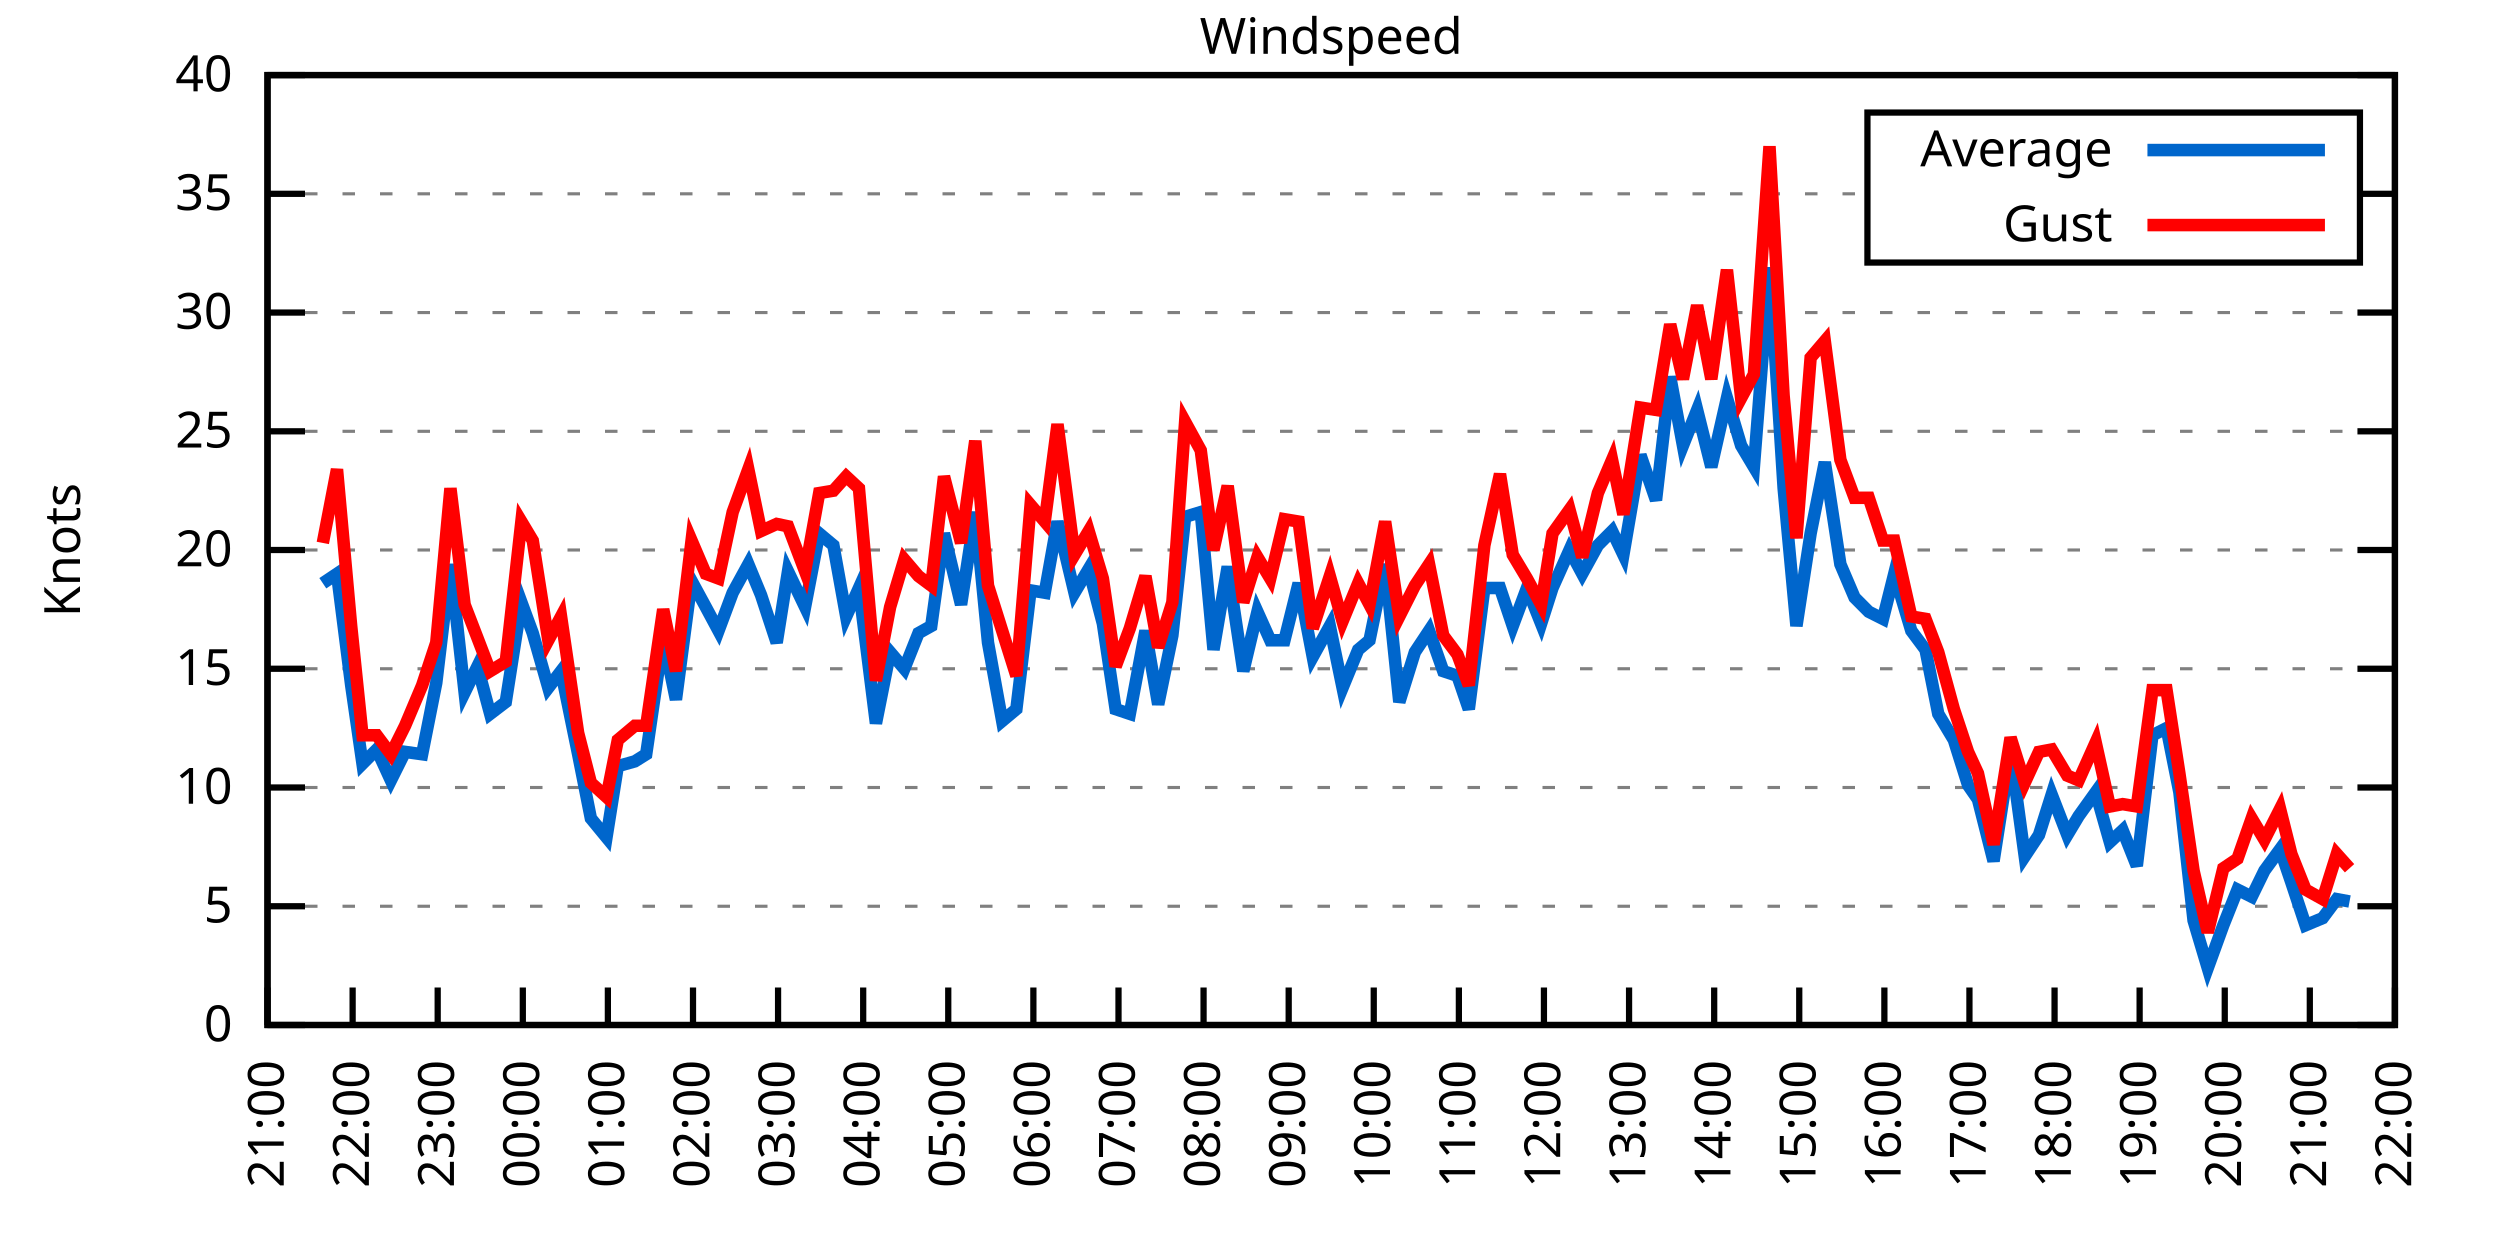
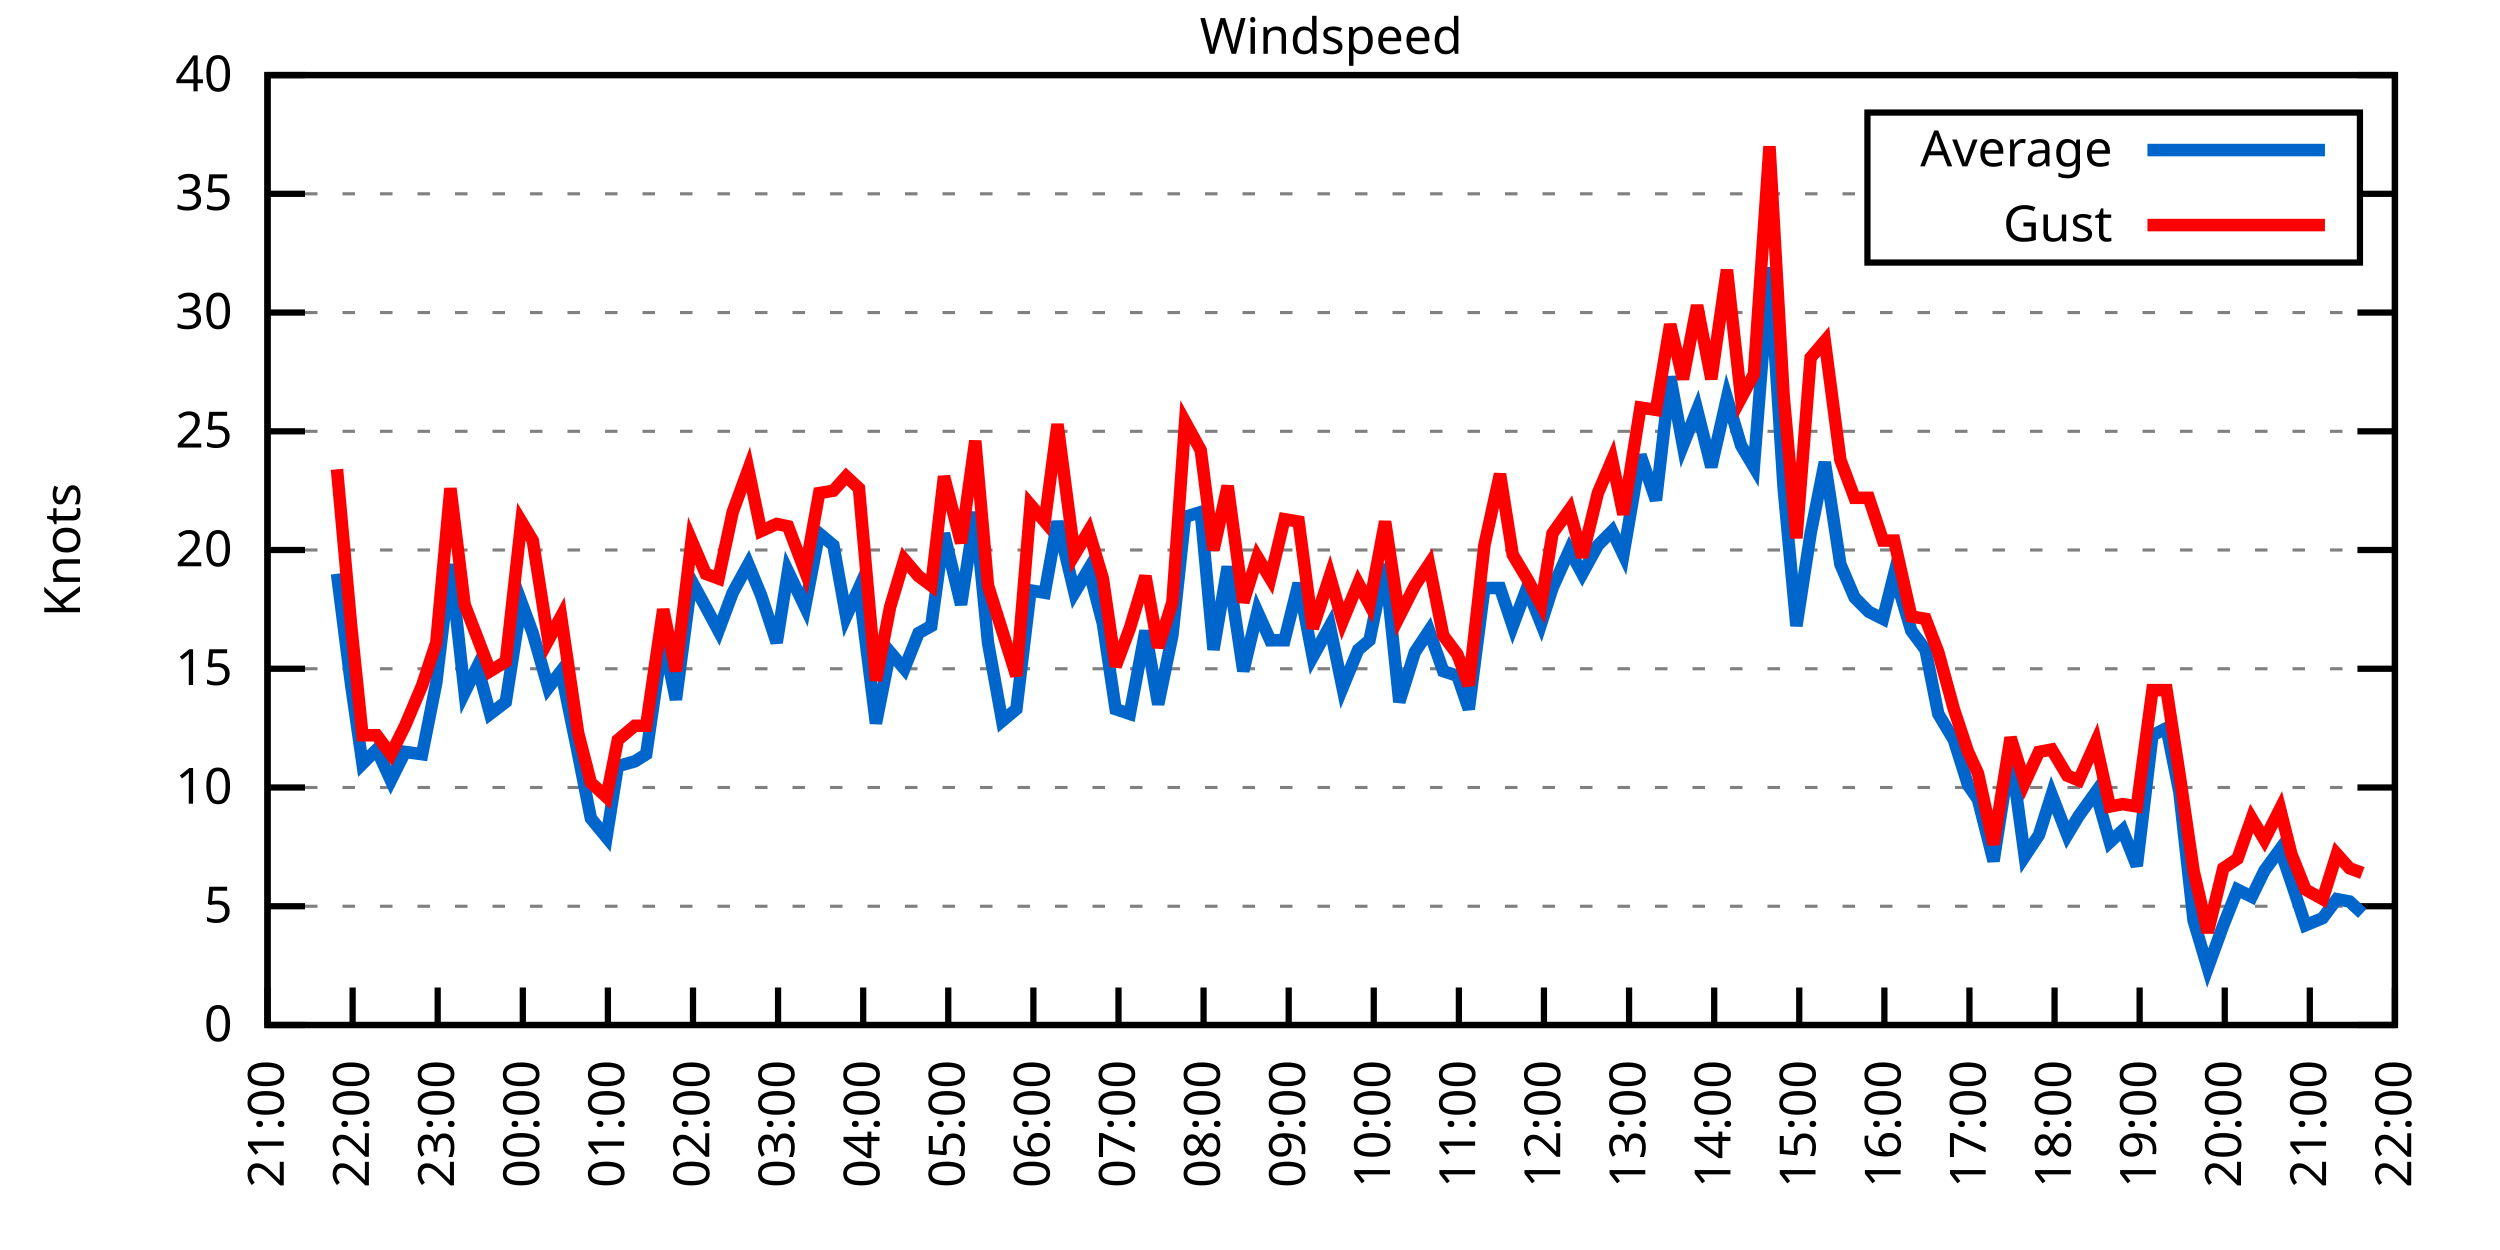
<svg xmlns="http://www.w3.org/2000/svg" xmlns:xlink="http://www.w3.org/1999/xlink" width="400" height="200" viewBox="0 0 400 200">
  <g id="gnuplot_canvas">
    <rect x="0" y="0" width="400" height="200" fill="none" />
    <defs>
      <circle id="gpDot" r="0.5" stroke-width="0.5" stroke="currentColor" />
      <path id="gpPt0" stroke-width="0.333" stroke="currentColor" d="M-1,0 h2 M0,-1 v2" />
      <path id="gpPt1" stroke-width="0.333" stroke="currentColor" d="M-1,-1 L1,1 M1,-1 L-1,1" />
      <path id="gpPt2" stroke-width="0.333" stroke="currentColor" d="M-1,0 L1,0 M0,-1 L0,1 M-1,-1 L1,1 M-1,1 L1,-1" />
      <rect id="gpPt3" stroke-width="0.333" stroke="currentColor" x="-1" y="-1" width="2" height="2" />
      <rect id="gpPt4" stroke-width="0.333" stroke="currentColor" fill="currentColor" x="-1" y="-1" width="2" height="2" />
      <circle id="gpPt5" stroke-width="0.333" stroke="currentColor" cx="0" cy="0" r="1" />
      <use xlink:href="#gpPt5" id="gpPt6" fill="currentColor" stroke="none" />
      <path id="gpPt7" stroke-width="0.333" stroke="currentColor" d="M0,-1.33 L-1.33,0.67 L1.33,0.67 z" />
      <use xlink:href="#gpPt7" id="gpPt8" fill="currentColor" stroke="none" />
      <use xlink:href="#gpPt7" id="gpPt9" stroke="currentColor" transform="rotate(180)" />
      <use xlink:href="#gpPt9" id="gpPt10" fill="currentColor" stroke="none" />
      <use xlink:href="#gpPt3" id="gpPt11" stroke="currentColor" transform="rotate(45)" />
      <use xlink:href="#gpPt11" id="gpPt12" fill="currentColor" stroke="none" />
      <path id="gpPt13" stroke-width="0.333" stroke="currentColor" d="M0,1.330 L1.265,0.411 L0.782,-1.067 L-0.782,-1.076 L-1.265,0.411 z" />
      <use xlink:href="#gpPt13" id="gpPt14" fill="currentColor" stroke="none" />
      <filter id="textbox" filterUnits="objectBoundingBox" x="0" y="0" height="1" width="1">
        <feFlood flood-color="white" flood-opacity="1" result="bgnd" />
        <feComposite in="SourceGraphic" in2="bgnd" operator="atop" />
      </filter>
      <filter id="greybox" filterUnits="objectBoundingBox" x="0" y="0" height="1" width="1">
        <feFlood flood-color="lightgrey" flood-opacity="1" result="grey" />
        <feComposite in="SourceGraphic" in2="grey" operator="atop" />
      </filter>
    </defs>
    <g fill="none" color="white" stroke="currentColor" stroke-width="1.00" stroke-linecap="butt" stroke-linejoin="miter">
</g>
    <g fill="none" color="black" stroke="currentColor" stroke-width="1.00" stroke-linecap="butt" stroke-linejoin="miter">
      <g stroke="none" shape-rendering="crispEdges">
        <polygon fill="rgb(255, 255, 255)" points="42.80,164.00 383.18,164.00 383.18,12.02 42.80,12.02 " />
      </g>
    </g>
    <g fill="none" color="black" stroke="currentColor" stroke-width="1.00" stroke-linecap="butt" stroke-linejoin="miter">
</g>
    <g fill="none" color="black" stroke="black" stroke-width="0.50" stroke-linecap="butt" stroke-linejoin="miter">
</g>
    <g fill="none" color="gray" stroke="currentColor" stroke-width="0.50" stroke-linecap="butt" stroke-linejoin="miter">
      <path stroke="gray" stroke-dasharray="2,4" class="gridline" d="M42.80,164.00 L383.19,164.00  " />
    </g>
    <g fill="none" color="gray" stroke="gray" stroke-width="1.00" stroke-linecap="butt" stroke-linejoin="miter">
</g>
    <g fill="none" color="black" stroke="currentColor" stroke-width="1.00" stroke-linecap="butt" stroke-linejoin="miter">
      <path stroke="black" d="M42.80,164.00 L48.80,164.00 M383.19,164.00 L377.19,164.00  " />
      <g transform="translate(37.20,166.60)" stroke="none" fill="black" font-family="Sans" font-size="8.00" text-anchor="end">
        <text>
          <tspan font-family="Sans"> 0</tspan>
        </text>
      </g>
    </g>
    <g fill="none" color="black" stroke="currentColor" stroke-width="1.00" stroke-linecap="butt" stroke-linejoin="miter">
</g>
    <g fill="none" color="black" stroke="black" stroke-width="0.50" stroke-linecap="butt" stroke-linejoin="miter">
</g>
    <g fill="none" color="gray" stroke="currentColor" stroke-width="0.50" stroke-linecap="butt" stroke-linejoin="miter">
      <path stroke="gray" stroke-dasharray="2,4" class="gridline" d="M42.80,145.00 L383.19,145.00  " />
    </g>
    <g fill="none" color="gray" stroke="gray" stroke-width="1.00" stroke-linecap="butt" stroke-linejoin="miter">
</g>
    <g fill="none" color="black" stroke="currentColor" stroke-width="1.00" stroke-linecap="butt" stroke-linejoin="miter">
      <path stroke="black" d="M42.80,145.00 L48.80,145.00 M383.19,145.00 L377.19,145.00  " />
      <g transform="translate(37.20,147.60)" stroke="none" fill="black" font-family="Sans" font-size="8.00" text-anchor="end">
        <text>
          <tspan font-family="Sans"> 5</tspan>
        </text>
      </g>
    </g>
    <g fill="none" color="black" stroke="currentColor" stroke-width="1.00" stroke-linecap="butt" stroke-linejoin="miter">
</g>
    <g fill="none" color="black" stroke="black" stroke-width="0.50" stroke-linecap="butt" stroke-linejoin="miter">
</g>
    <g fill="none" color="gray" stroke="currentColor" stroke-width="0.50" stroke-linecap="butt" stroke-linejoin="miter">
      <path stroke="gray" stroke-dasharray="2,4" class="gridline" d="M42.80,126.00 L383.19,126.00  " />
    </g>
    <g fill="none" color="gray" stroke="gray" stroke-width="1.00" stroke-linecap="butt" stroke-linejoin="miter">
</g>
    <g fill="none" color="black" stroke="currentColor" stroke-width="1.00" stroke-linecap="butt" stroke-linejoin="miter">
      <path stroke="black" d="M42.80,126.00 L48.80,126.00 M383.19,126.00 L377.19,126.00  " />
      <g transform="translate(37.20,128.60)" stroke="none" fill="black" font-family="Sans" font-size="8.00" text-anchor="end">
        <text>
          <tspan font-family="Sans"> 10</tspan>
        </text>
      </g>
    </g>
    <g fill="none" color="black" stroke="currentColor" stroke-width="1.00" stroke-linecap="butt" stroke-linejoin="miter">
</g>
    <g fill="none" color="black" stroke="black" stroke-width="0.50" stroke-linecap="butt" stroke-linejoin="miter">
</g>
    <g fill="none" color="gray" stroke="currentColor" stroke-width="0.50" stroke-linecap="butt" stroke-linejoin="miter">
      <path stroke="gray" stroke-dasharray="2,4" class="gridline" d="M42.80,107.00 L383.19,107.00  " />
    </g>
    <g fill="none" color="gray" stroke="gray" stroke-width="1.00" stroke-linecap="butt" stroke-linejoin="miter">
</g>
    <g fill="none" color="black" stroke="currentColor" stroke-width="1.00" stroke-linecap="butt" stroke-linejoin="miter">
      <path stroke="black" d="M42.80,107.00 L48.80,107.00 M383.19,107.00 L377.19,107.00  " />
      <g transform="translate(37.20,109.60)" stroke="none" fill="black" font-family="Sans" font-size="8.00" text-anchor="end">
        <text>
          <tspan font-family="Sans"> 15</tspan>
        </text>
      </g>
    </g>
    <g fill="none" color="black" stroke="currentColor" stroke-width="1.00" stroke-linecap="butt" stroke-linejoin="miter">
</g>
    <g fill="none" color="black" stroke="black" stroke-width="0.50" stroke-linecap="butt" stroke-linejoin="miter">
</g>
    <g fill="none" color="gray" stroke="currentColor" stroke-width="0.50" stroke-linecap="butt" stroke-linejoin="miter">
      <path stroke="gray" stroke-dasharray="2,4" class="gridline" d="M42.80,88.00 L383.19,88.00  " />
    </g>
    <g fill="none" color="gray" stroke="gray" stroke-width="1.00" stroke-linecap="butt" stroke-linejoin="miter">
</g>
    <g fill="none" color="black" stroke="currentColor" stroke-width="1.00" stroke-linecap="butt" stroke-linejoin="miter">
      <path stroke="black" d="M42.80,88.00 L48.80,88.00 M383.19,88.00 L377.19,88.00  " />
      <g transform="translate(37.20,90.60)" stroke="none" fill="black" font-family="Sans" font-size="8.00" text-anchor="end">
        <text>
          <tspan font-family="Sans"> 20</tspan>
        </text>
      </g>
    </g>
    <g fill="none" color="black" stroke="currentColor" stroke-width="1.00" stroke-linecap="butt" stroke-linejoin="miter">
</g>
    <g fill="none" color="black" stroke="black" stroke-width="0.50" stroke-linecap="butt" stroke-linejoin="miter">
</g>
    <g fill="none" color="gray" stroke="currentColor" stroke-width="0.50" stroke-linecap="butt" stroke-linejoin="miter">
      <path stroke="gray" stroke-dasharray="2,4" class="gridline" d="M42.80,69.01 L383.19,69.01  " />
    </g>
    <g fill="none" color="gray" stroke="gray" stroke-width="1.00" stroke-linecap="butt" stroke-linejoin="miter">
</g>
    <g fill="none" color="black" stroke="currentColor" stroke-width="1.00" stroke-linecap="butt" stroke-linejoin="miter">
      <path stroke="black" d="M42.80,69.01 L48.80,69.01 M383.19,69.01 L377.19,69.01  " />
      <g transform="translate(37.20,71.61)" stroke="none" fill="black" font-family="Sans" font-size="8.00" text-anchor="end">
        <text>
          <tspan font-family="Sans"> 25</tspan>
        </text>
      </g>
    </g>
    <g fill="none" color="black" stroke="currentColor" stroke-width="1.00" stroke-linecap="butt" stroke-linejoin="miter">
</g>
    <g fill="none" color="black" stroke="black" stroke-width="0.50" stroke-linecap="butt" stroke-linejoin="miter">
</g>
    <g fill="none" color="gray" stroke="currentColor" stroke-width="0.50" stroke-linecap="butt" stroke-linejoin="miter">
      <path stroke="gray" stroke-dasharray="2,4" class="gridline" d="M42.80,50.01 L383.19,50.01  " />
    </g>
    <g fill="none" color="gray" stroke="gray" stroke-width="1.00" stroke-linecap="butt" stroke-linejoin="miter">
</g>
    <g fill="none" color="black" stroke="currentColor" stroke-width="1.00" stroke-linecap="butt" stroke-linejoin="miter">
      <path stroke="black" d="M42.80,50.01 L48.80,50.01 M383.19,50.01 L377.19,50.01  " />
      <g transform="translate(37.20,52.61)" stroke="none" fill="black" font-family="Sans" font-size="8.00" text-anchor="end">
        <text>
          <tspan font-family="Sans"> 30</tspan>
        </text>
      </g>
    </g>
    <g fill="none" color="black" stroke="currentColor" stroke-width="1.00" stroke-linecap="butt" stroke-linejoin="miter">
</g>
    <g fill="none" color="black" stroke="black" stroke-width="0.50" stroke-linecap="butt" stroke-linejoin="miter">
</g>
    <g fill="none" color="gray" stroke="currentColor" stroke-width="0.50" stroke-linecap="butt" stroke-linejoin="miter">
      <path stroke="gray" stroke-dasharray="2,4" class="gridline" d="M42.80,31.01 L298.79,31.01 M377.59,31.01 L383.19,31.01  " />
    </g>
    <g fill="none" color="gray" stroke="gray" stroke-width="1.00" stroke-linecap="butt" stroke-linejoin="miter">
</g>
    <g fill="none" color="black" stroke="currentColor" stroke-width="1.00" stroke-linecap="butt" stroke-linejoin="miter">
      <path stroke="black" d="M42.80,31.01 L48.80,31.01 M383.19,31.01 L377.19,31.01  " />
      <g transform="translate(37.20,33.61)" stroke="none" fill="black" font-family="Sans" font-size="8.00" text-anchor="end">
        <text>
          <tspan font-family="Sans"> 35</tspan>
        </text>
      </g>
    </g>
    <g fill="none" color="black" stroke="currentColor" stroke-width="1.00" stroke-linecap="butt" stroke-linejoin="miter">
</g>
    <g fill="none" color="black" stroke="black" stroke-width="0.50" stroke-linecap="butt" stroke-linejoin="miter">
</g>
    <g fill="none" color="gray" stroke="currentColor" stroke-width="0.50" stroke-linecap="butt" stroke-linejoin="miter">
      <path stroke="gray" stroke-dasharray="2,4" class="gridline" d="M42.80,12.01 L383.19,12.01  " />
    </g>
    <g fill="none" color="gray" stroke="gray" stroke-width="1.00" stroke-linecap="butt" stroke-linejoin="miter">
</g>
    <g fill="none" color="black" stroke="currentColor" stroke-width="1.00" stroke-linecap="butt" stroke-linejoin="miter">
      <path stroke="black" d="M42.80,12.01 L48.80,12.01 M383.19,12.01 L377.19,12.01  " />
      <g transform="translate(37.20,14.61)" stroke="none" fill="black" font-family="Sans" font-size="8.00" text-anchor="end">
        <text>
          <tspan font-family="Sans"> 40</tspan>
        </text>
      </g>
    </g>
    <g fill="none" color="black" stroke="currentColor" stroke-width="1.00" stroke-linecap="butt" stroke-linejoin="miter">
      <path stroke="black" d="M42.80,164.00 L42.80,158.00  " />
      <g transform="translate(45.40,169.60) rotate(270.00)" stroke="none" fill="black" font-family="Sans" font-size="8.00" text-anchor="end">
        <text>
          <tspan font-family="Sans">21:00</tspan>
        </text>
      </g>
    </g>
    <g fill="none" color="black" stroke="currentColor" stroke-width="1.00" stroke-linecap="butt" stroke-linejoin="miter">
      <path stroke="black" d="M56.42,164.00 L56.42,158.00  " />
      <g transform="translate(59.02,169.60) rotate(270.00)" stroke="none" fill="black" font-family="Sans" font-size="8.00" text-anchor="end">
        <text>
          <tspan font-family="Sans">22:00</tspan>
        </text>
      </g>
    </g>
    <g fill="none" color="black" stroke="currentColor" stroke-width="1.00" stroke-linecap="butt" stroke-linejoin="miter">
      <path stroke="black" d="M70.03,164.00 L70.03,158.00  " />
      <g transform="translate(72.63,169.60) rotate(270.00)" stroke="none" fill="black" font-family="Sans" font-size="8.00" text-anchor="end">
        <text>
          <tspan font-family="Sans">23:00</tspan>
        </text>
      </g>
    </g>
    <g fill="none" color="black" stroke="currentColor" stroke-width="1.00" stroke-linecap="butt" stroke-linejoin="miter">
      <path stroke="black" d="M83.65,164.00 L83.65,158.00  " />
      <g transform="translate(86.25,169.60) rotate(270.00)" stroke="none" fill="black" font-family="Sans" font-size="8.00" text-anchor="end">
        <text>
          <tspan font-family="Sans">00:00</tspan>
        </text>
      </g>
    </g>
    <g fill="none" color="black" stroke="currentColor" stroke-width="1.00" stroke-linecap="butt" stroke-linejoin="miter">
      <path stroke="black" d="M97.26,164.00 L97.26,158.00  " />
      <g transform="translate(99.86,169.60) rotate(270.00)" stroke="none" fill="black" font-family="Sans" font-size="8.00" text-anchor="end">
        <text>
          <tspan font-family="Sans">01:00</tspan>
        </text>
      </g>
    </g>
    <g fill="none" color="black" stroke="currentColor" stroke-width="1.00" stroke-linecap="butt" stroke-linejoin="miter">
      <path stroke="black" d="M110.88,164.00 L110.88,158.00  " />
      <g transform="translate(113.48,169.60) rotate(270.00)" stroke="none" fill="black" font-family="Sans" font-size="8.00" text-anchor="end">
        <text>
          <tspan font-family="Sans">02:00</tspan>
        </text>
      </g>
    </g>
    <g fill="none" color="black" stroke="currentColor" stroke-width="1.00" stroke-linecap="butt" stroke-linejoin="miter">
      <path stroke="black" d="M124.49,164.00 L124.49,158.00  " />
      <g transform="translate(127.09,169.60) rotate(270.00)" stroke="none" fill="black" font-family="Sans" font-size="8.00" text-anchor="end">
        <text>
          <tspan font-family="Sans">03:00</tspan>
        </text>
      </g>
    </g>
    <g fill="none" color="black" stroke="currentColor" stroke-width="1.00" stroke-linecap="butt" stroke-linejoin="miter">
      <path stroke="black" d="M138.11,164.00 L138.11,158.00  " />
      <g transform="translate(140.71,169.60) rotate(270.00)" stroke="none" fill="black" font-family="Sans" font-size="8.00" text-anchor="end">
        <text>
          <tspan font-family="Sans">04:00</tspan>
        </text>
      </g>
    </g>
    <g fill="none" color="black" stroke="currentColor" stroke-width="1.00" stroke-linecap="butt" stroke-linejoin="miter">
      <path stroke="black" d="M151.72,164.00 L151.72,158.00  " />
      <g transform="translate(154.32,169.60) rotate(270.00)" stroke="none" fill="black" font-family="Sans" font-size="8.00" text-anchor="end">
        <text>
          <tspan font-family="Sans">05:00</tspan>
        </text>
      </g>
    </g>
    <g fill="none" color="black" stroke="currentColor" stroke-width="1.00" stroke-linecap="butt" stroke-linejoin="miter">
      <path stroke="black" d="M165.34,164.00 L165.34,158.00  " />
      <g transform="translate(167.94,169.60) rotate(270.00)" stroke="none" fill="black" font-family="Sans" font-size="8.00" text-anchor="end">
        <text>
          <tspan font-family="Sans">06:00</tspan>
        </text>
      </g>
    </g>
    <g fill="none" color="black" stroke="currentColor" stroke-width="1.00" stroke-linecap="butt" stroke-linejoin="miter">
      <path stroke="black" d="M178.96,164.00 L178.96,158.00  " />
      <g transform="translate(181.56,169.60) rotate(270.00)" stroke="none" fill="black" font-family="Sans" font-size="8.00" text-anchor="end">
        <text>
          <tspan font-family="Sans">07:00</tspan>
        </text>
      </g>
    </g>
    <g fill="none" color="black" stroke="currentColor" stroke-width="1.00" stroke-linecap="butt" stroke-linejoin="miter">
      <path stroke="black" d="M192.57,164.00 L192.57,158.00  " />
      <g transform="translate(195.17,169.60) rotate(270.00)" stroke="none" fill="black" font-family="Sans" font-size="8.00" text-anchor="end">
        <text>
          <tspan font-family="Sans">08:00</tspan>
        </text>
      </g>
    </g>
    <g fill="none" color="black" stroke="currentColor" stroke-width="1.00" stroke-linecap="butt" stroke-linejoin="miter">
      <path stroke="black" d="M206.19,164.00 L206.19,158.00  " />
      <g transform="translate(208.79,169.60) rotate(270.00)" stroke="none" fill="black" font-family="Sans" font-size="8.00" text-anchor="end">
        <text>
          <tspan font-family="Sans">09:00</tspan>
        </text>
      </g>
    </g>
    <g fill="none" color="black" stroke="currentColor" stroke-width="1.00" stroke-linecap="butt" stroke-linejoin="miter">
      <path stroke="black" d="M219.80,164.00 L219.80,158.00  " />
      <g transform="translate(222.40,169.60) rotate(270.00)" stroke="none" fill="black" font-family="Sans" font-size="8.00" text-anchor="end">
        <text>
          <tspan font-family="Sans">10:00</tspan>
        </text>
      </g>
    </g>
    <g fill="none" color="black" stroke="currentColor" stroke-width="1.00" stroke-linecap="butt" stroke-linejoin="miter">
      <path stroke="black" d="M233.42,164.00 L233.42,158.00  " />
      <g transform="translate(236.02,169.60) rotate(270.00)" stroke="none" fill="black" font-family="Sans" font-size="8.00" text-anchor="end">
        <text>
          <tspan font-family="Sans">11:00</tspan>
        </text>
      </g>
    </g>
    <g fill="none" color="black" stroke="currentColor" stroke-width="1.00" stroke-linecap="butt" stroke-linejoin="miter">
      <path stroke="black" d="M247.03,164.00 L247.03,158.00  " />
      <g transform="translate(249.63,169.60) rotate(270.00)" stroke="none" fill="black" font-family="Sans" font-size="8.00" text-anchor="end">
        <text>
          <tspan font-family="Sans">12:00</tspan>
        </text>
      </g>
    </g>
    <g fill="none" color="black" stroke="currentColor" stroke-width="1.00" stroke-linecap="butt" stroke-linejoin="miter">
      <path stroke="black" d="M260.65,164.00 L260.65,158.00  " />
      <g transform="translate(263.25,169.60) rotate(270.00)" stroke="none" fill="black" font-family="Sans" font-size="8.00" text-anchor="end">
        <text>
          <tspan font-family="Sans">13:00</tspan>
        </text>
      </g>
    </g>
    <g fill="none" color="black" stroke="currentColor" stroke-width="1.00" stroke-linecap="butt" stroke-linejoin="miter">
      <path stroke="black" d="M274.27,164.00 L274.27,158.00  " />
      <g transform="translate(276.87,169.60) rotate(270.00)" stroke="none" fill="black" font-family="Sans" font-size="8.00" text-anchor="end">
        <text>
          <tspan font-family="Sans">14:00</tspan>
        </text>
      </g>
    </g>
    <g fill="none" color="black" stroke="currentColor" stroke-width="1.00" stroke-linecap="butt" stroke-linejoin="miter">
      <path stroke="black" d="M287.88,164.00 L287.88,158.00  " />
      <g transform="translate(290.48,169.60) rotate(270.00)" stroke="none" fill="black" font-family="Sans" font-size="8.00" text-anchor="end">
        <text>
          <tspan font-family="Sans">15:00</tspan>
        </text>
      </g>
    </g>
    <g fill="none" color="black" stroke="currentColor" stroke-width="1.00" stroke-linecap="butt" stroke-linejoin="miter">
      <path stroke="black" d="M301.50,164.00 L301.50,158.00  " />
      <g transform="translate(304.10,169.60) rotate(270.00)" stroke="none" fill="black" font-family="Sans" font-size="8.00" text-anchor="end">
        <text>
          <tspan font-family="Sans">16:00</tspan>
        </text>
      </g>
    </g>
    <g fill="none" color="black" stroke="currentColor" stroke-width="1.00" stroke-linecap="butt" stroke-linejoin="miter">
      <path stroke="black" d="M315.11,164.00 L315.11,158.00  " />
      <g transform="translate(317.71,169.60) rotate(270.00)" stroke="none" fill="black" font-family="Sans" font-size="8.00" text-anchor="end">
        <text>
          <tspan font-family="Sans">17:00</tspan>
        </text>
      </g>
    </g>
    <g fill="none" color="black" stroke="currentColor" stroke-width="1.00" stroke-linecap="butt" stroke-linejoin="miter">
      <path stroke="black" d="M328.73,164.00 L328.73,158.00  " />
      <g transform="translate(331.33,169.60) rotate(270.00)" stroke="none" fill="black" font-family="Sans" font-size="8.00" text-anchor="end">
        <text>
          <tspan font-family="Sans">18:00</tspan>
        </text>
      </g>
    </g>
    <g fill="none" color="black" stroke="currentColor" stroke-width="1.00" stroke-linecap="butt" stroke-linejoin="miter">
      <path stroke="black" d="M342.34,164.00 L342.34,158.00  " />
      <g transform="translate(344.94,169.60) rotate(270.00)" stroke="none" fill="black" font-family="Sans" font-size="8.00" text-anchor="end">
        <text>
          <tspan font-family="Sans">19:00</tspan>
        </text>
      </g>
    </g>
    <g fill="none" color="black" stroke="currentColor" stroke-width="1.00" stroke-linecap="butt" stroke-linejoin="miter">
      <path stroke="black" d="M355.96,164.00 L355.96,158.00  " />
      <g transform="translate(358.56,169.60) rotate(270.00)" stroke="none" fill="black" font-family="Sans" font-size="8.00" text-anchor="end">
        <text>
          <tspan font-family="Sans">20:00</tspan>
        </text>
      </g>
    </g>
    <g fill="none" color="black" stroke="currentColor" stroke-width="1.00" stroke-linecap="butt" stroke-linejoin="miter">
      <path stroke="black" d="M369.57,164.00 L369.57,158.00  " />
      <g transform="translate(372.17,169.60) rotate(270.00)" stroke="none" fill="black" font-family="Sans" font-size="8.00" text-anchor="end">
        <text>
          <tspan font-family="Sans">21:00</tspan>
        </text>
      </g>
    </g>
    <g fill="none" color="black" stroke="currentColor" stroke-width="1.00" stroke-linecap="butt" stroke-linejoin="miter">
      <path stroke="black" d="M383.19,164.00 L383.19,158.00  " />
      <g transform="translate(385.79,169.60) rotate(270.00)" stroke="none" fill="black" font-family="Sans" font-size="8.00" text-anchor="end">
        <text>
          <tspan font-family="Sans">22:00</tspan>
        </text>
      </g>
    </g>
    <g fill="none" color="black" stroke="currentColor" stroke-width="1.00" stroke-linecap="butt" stroke-linejoin="miter">
</g>
    <g fill="none" color="black" stroke="currentColor" stroke-width="1.00" stroke-linecap="butt" stroke-linejoin="miter">
      <path stroke="black" d="M42.80,12.01 L42.80,164.00 L383.19,164.00 L383.19,12.01 L42.80,12.01 Z  " />
    </g>
    <g fill="none" color="black" stroke="currentColor" stroke-width="1.00" stroke-linecap="butt" stroke-linejoin="miter">
</g>
    <g fill="none" color="black" stroke="currentColor" stroke-width="1.00" stroke-linecap="butt" stroke-linejoin="miter">
      <path stroke="black" d="M298.79,42.01 L298.79,18.01 L377.59,18.01 L377.59,42.01 L298.79,42.01 Z  " />
    </g>
    <g id="Windspeed_plot_1">
      <g fill="none" color="white" stroke="black" stroke-width="2.00" stroke-linecap="butt" stroke-linejoin="miter">
</g>
      <g fill="none" color="black" stroke="currentColor" stroke-width="2.00" stroke-linecap="butt" stroke-linejoin="miter">
        <g transform="translate(337.99,26.61)" stroke="none" fill="black" font-family="Sans" font-size="8.00" text-anchor="end">
          <text>
            <tspan font-family="Sans">Average</tspan>
          </text>
        </g>
      </g>
      <g fill="none" color="black" stroke="currentColor" stroke-width="2.00" stroke-linecap="butt" stroke-linejoin="miter">
-         <path stroke="rgb(  0, 102, 204)" d="M343.59,24.01 L371.99,24.01 M51.65,93.32 L53.92,91.80 L56.19,109.66 L58.00,122.20 L60.27,119.92 L62.54,124.86   L64.81,120.30 L67.54,120.68 L69.80,109.28 L72.07,90.28 L74.34,110.80 L76.39,106.62 L78.43,114.22 L80.92,112.32   L83.42,96.36 L85.24,101.30 L87.73,110.04 L89.77,107.38 L92.50,120.68 L94.54,130.94 L97.04,133.98 L98.85,122.58   L101.57,121.82 L103.39,120.68 L106.11,102.06 L108.15,111.94 L110.65,92.94 L112.92,97.12 L114.96,100.92 L117.23,94.84   L119.73,90.28 L121.77,95.22 L124.27,102.82 L126.08,91.42 L128.81,97.12 L131.07,85.35 L133.34,87.25 L135.39,98.64   L137.43,94.08 L140.15,115.74 L142.42,104.34 L144.69,107.00 L146.96,101.30 L149.00,100.16 L151.04,85.35 L153.77,96.74   L156.04,81.93 L158.08,102.82 L160.35,115.36 L162.62,113.46 L164.89,94.46 L167.16,94.84 L169.20,83.45 L171.92,94.84   L174.19,91.04 L176.46,99.78 L178.50,113.46 L180.77,114.22 L183.27,100.92 L185.31,112.70 L187.58,101.68 L189.62,82.69   L192.12,81.93 L194.16,103.96 L196.43,90.66 L198.93,107.38 L201.19,97.88 L203.24,102.44 L205.51,102.44 L207.78,93.32   L210.04,105.10 L212.77,100.16 L214.81,110.04 L217.31,103.96 L219.12,102.44 L221.62,90.28 L223.89,112.32 L226.38,104.34   L228.65,100.92 L230.92,107.38 L233.19,108.14 L235.01,113.46 L237.50,94.08 L240.00,94.08 L242.04,100.16 L244.31,94.08   L246.58,99.78 L248.40,94.08 L251.12,88.00 L253.16,91.80 L255.66,87.25 L257.93,84.97 L259.74,88.76 L262.47,72.81   L264.96,80.03 L267.23,60.27 L269.27,71.29 L271.54,65.59 L273.81,74.71 L276.31,63.69 L278.58,71.29 L280.62,74.71   L283.12,42.79 L285.38,78.13 L287.43,100.16 L289.70,85.35 L291.97,73.95 L294.46,90.28 L296.73,95.60 L299.00,97.88   L301.27,99.02 L303.08,91.80 L305.81,100.92 L308.08,103.96 L310.12,114.22 L312.62,118.40 L314.89,125.62 L316.47,127.90   L318.97,137.78 L321.69,120.30 L323.96,137.02 L326.23,133.60 L328.27,127.14 L330.77,133.60 L332.59,130.56 L335.31,126.76   L337.58,134.74 L339.62,132.84 L341.89,138.54 L344.39,117.64 L346.65,116.50 L348.70,126.76 L350.97,147.28 L353.24,154.88   L355.73,148.04 L358.00,142.34 L360.27,143.48 L362.31,139.30 L364.81,135.88 L366.62,141.20 L368.89,148.04 L371.62,146.90   L373.89,143.86 L375.93,144.24  " />
+         <path stroke="rgb(  0, 102, 204)" d="M343.59,24.01 L371.99,24.01 M53.92,91.80 L56.19,109.66 L58.00,122.20 L60.27,119.92 L62.54,124.86 L64.81,120.30   L67.54,120.68 L69.80,109.28 L72.07,90.28 L74.34,110.80 L76.39,106.62 L78.43,114.22 L80.92,112.32 L83.42,96.36   L85.24,101.30 L87.73,110.04 L89.77,107.38 L92.50,120.68 L94.54,130.94 L97.04,133.98 L98.85,122.58 L101.57,121.82   L103.39,120.68 L106.11,102.06 L108.15,111.94 L110.65,92.94 L112.92,97.12 L114.96,100.92 L117.23,94.84 L119.73,90.28   L121.77,95.22 L124.27,102.82 L126.08,91.42 L128.81,97.12 L131.07,85.35 L133.34,87.25 L135.39,98.64 L137.43,94.08   L140.15,115.74 L142.42,104.34 L144.69,107.00 L146.96,101.30 L149.00,100.16 L151.04,85.35 L153.77,96.74 L156.04,81.93   L158.08,102.82 L160.35,115.36 L162.62,113.46 L164.89,94.46 L167.16,94.84 L169.20,83.45 L171.92,94.84 L174.19,91.04   L176.46,99.78 L178.50,113.46 L180.77,114.22 L183.27,100.92 L185.31,112.70 L187.58,101.68 L189.62,82.69 L192.12,81.93   L194.16,103.96 L196.43,90.66 L198.93,107.38 L201.19,97.88 L203.24,102.44 L205.51,102.44 L207.78,93.32 L210.04,105.10   L212.77,100.16 L214.81,110.04 L217.31,103.96 L219.12,102.44 L221.62,90.28 L223.89,112.32 L226.38,104.34 L228.65,100.92   L230.92,107.38 L233.19,108.14 L235.01,113.46 L237.50,94.08 L240.00,94.08 L242.04,100.16 L244.31,94.08 L246.58,99.78   L248.40,94.08 L251.12,88.00 L253.16,91.80 L255.66,87.25 L257.93,84.97 L259.74,88.76 L262.47,72.81 L264.96,80.03   L267.23,60.27 L269.27,71.29 L271.54,65.59 L273.81,74.71 L276.31,63.69 L278.58,71.29 L280.62,74.71 L283.12,42.79   L285.38,78.13 L287.43,100.16 L289.70,85.35 L291.97,73.95 L294.46,90.28 L296.73,95.60 L299.00,97.88 L301.27,99.02   L303.08,91.80 L305.81,100.92 L308.08,103.96 L310.12,114.22 L312.62,118.40 L314.89,125.62 L316.47,127.90 L318.97,137.78   L321.69,120.30 L323.96,137.02 L326.23,133.60 L328.27,127.14 L330.77,133.60 L332.59,130.56 L335.31,126.76 L337.58,134.74   L339.62,132.84 L341.89,138.54 L344.39,117.64 L346.65,116.50 L348.70,126.76 L350.97,147.28 L353.24,154.88 L355.73,148.04   L358.00,142.34 L360.27,143.48 L362.31,139.30 L364.81,135.88 L366.62,141.20 L368.89,148.04 L371.62,146.90 L373.89,143.86   L375.93,144.24 L377.97,146.14  " />
      </g>
    </g>
    <g id="Windspeed_plot_2">
      <g fill="none" color="black" stroke="currentColor" stroke-width="2.00" stroke-linecap="butt" stroke-linejoin="miter">
        <g transform="translate(337.99,38.61)" stroke="none" fill="black" font-family="Sans" font-size="8.00" text-anchor="end">
          <text>
            <tspan font-family="Sans">Gust</tspan>
          </text>
        </g>
      </g>
      <g fill="none" color="black" stroke="currentColor" stroke-width="2.00" stroke-linecap="butt" stroke-linejoin="miter">
-         <path stroke="rgb(255,   0,   0)" d="M343.59,36.01 L371.99,36.01 M51.65,86.87 L53.92,75.09 L56.19,100.16 L58.00,117.64 L60.27,117.64 L62.54,120.68   L64.81,116.12 L67.54,109.66 L69.80,102.82 L72.07,78.13 L74.34,96.74 L76.39,102.06 L78.43,107.38 L80.92,105.86   L83.42,83.45 L85.24,86.49 L87.73,102.44 L89.77,98.64 L92.50,117.26 L94.54,125.24 L97.04,127.52 L98.85,118.40   L101.57,116.12 L103.39,116.12 L106.11,97.50 L108.15,107.38 L110.65,86.49 L112.92,91.80 L114.96,92.56 L117.23,81.93   L119.73,75.09 L121.77,84.97 L124.27,83.83 L126.08,84.21 L128.81,91.42 L131.07,78.89 L133.34,78.51 L135.39,76.23   L137.43,78.13 L140.15,108.90 L142.42,97.12 L144.69,89.52 L146.96,92.18 L149.00,93.70 L151.04,76.23 L153.77,86.87   L156.04,70.53 L158.08,93.70 L160.35,100.92 L162.62,108.14 L164.89,80.79 L167.16,83.45 L169.20,67.87 L171.92,88.76   L174.19,84.97 L176.46,92.56 L178.50,106.62 L180.77,100.54 L183.27,92.18 L185.31,103.58 L187.58,96.36 L189.62,67.49   L192.12,72.05 L194.16,88.00 L196.43,77.75 L198.93,96.36 L201.19,89.14 L203.24,92.56 L205.51,83.07 L207.78,83.45   L210.04,100.54 L212.77,92.18 L214.81,99.40 L217.31,93.32 L219.12,96.74 L221.62,83.45 L223.89,98.64 L226.38,93.70   L228.65,90.28 L230.92,101.68 L233.19,104.72 L235.01,109.66 L237.50,87.25 L240.00,75.85 L242.04,88.76 L244.31,92.56   L246.58,96.74 L248.40,85.35 L251.12,81.55 L253.16,89.14 L255.66,78.89 L257.93,73.57 L259.74,82.31 L262.47,65.21   L264.96,65.59 L267.23,51.91 L269.27,60.65 L271.54,48.87 L273.81,60.65 L276.31,43.17 L278.58,63.69 L280.62,59.89   L283.12,23.41 L285.38,63.31 L287.43,86.11 L289.70,57.23 L291.97,54.57 L294.46,73.57 L296.73,79.65 L299.00,79.65   L301.27,86.49 L303.08,86.49 L305.81,98.64 L308.08,99.02 L310.12,104.34 L312.62,113.46 L314.89,120.30 L316.47,123.72   L318.97,135.12 L321.69,118.02 L323.96,125.24 L326.23,120.30 L328.27,119.92 L330.77,124.10 L332.59,124.86 L335.31,118.78   L337.58,129.04 L339.62,128.66 L341.89,129.04 L344.39,110.42 L346.65,110.42 L348.70,123.72 L350.97,139.30 L353.24,149.18   L355.73,138.92 L358.00,137.40 L360.27,130.94 L362.31,134.36 L364.81,129.42 L366.62,136.64 L368.89,142.34 L371.62,143.86   L373.89,136.64 L375.93,138.92  " />
+         <path stroke="rgb(255,   0,   0)" d="M343.59,36.01 L371.99,36.01 M53.92,75.09 L56.19,100.16 L58.00,117.64 L60.27,117.64 L62.54,120.68 L64.81,116.12   L67.54,109.66 L69.80,102.82 L72.07,78.13 L74.34,96.74 L76.39,102.06 L78.43,107.38 L80.92,105.86 L83.42,83.45   L85.24,86.49 L87.73,102.44 L89.77,98.64 L92.50,117.26 L94.54,125.24 L97.04,127.52 L98.85,118.40 L101.57,116.12   L103.39,116.12 L106.11,97.50 L108.15,107.38 L110.65,86.49 L112.92,91.80 L114.96,92.56 L117.23,81.93 L119.73,75.09   L121.77,84.97 L124.27,83.83 L126.08,84.21 L128.81,91.42 L131.07,78.89 L133.34,78.51 L135.39,76.23 L137.43,78.13   L140.15,108.90 L142.42,97.12 L144.69,89.52 L146.96,92.18 L149.00,93.70 L151.04,76.23 L153.77,86.87 L156.04,70.53   L158.08,93.70 L160.35,100.92 L162.62,108.14 L164.89,80.79 L167.16,83.45 L169.20,67.87 L171.92,88.76 L174.19,84.97   L176.46,92.56 L178.50,106.62 L180.77,100.54 L183.27,92.18 L185.31,103.58 L187.58,96.36 L189.62,67.49 L192.12,72.05   L194.16,88.00 L196.43,77.75 L198.93,96.36 L201.19,89.14 L203.24,92.56 L205.51,83.07 L207.78,83.45 L210.04,100.54   L212.77,92.18 L214.81,99.40 L217.31,93.32 L219.12,96.74 L221.62,83.45 L223.89,98.64 L226.38,93.70 L228.65,90.28   L230.92,101.68 L233.19,104.72 L235.01,109.66 L237.50,87.25 L240.00,75.85 L242.04,88.76 L244.31,92.56 L246.58,96.74   L248.40,85.35 L251.12,81.55 L253.16,89.14 L255.66,78.89 L257.93,73.57 L259.74,82.31 L262.47,65.21 L264.96,65.59   L267.23,51.91 L269.27,60.65 L271.54,48.87 L273.81,60.65 L276.31,43.17 L278.58,63.69 L280.62,59.89 L283.12,23.41   L285.38,63.31 L287.43,86.11 L289.70,57.23 L291.97,54.57 L294.46,73.57 L296.73,79.65 L299.00,79.65 L301.27,86.49   L303.08,86.49 L305.81,98.64 L308.08,99.02 L310.12,104.34 L312.62,113.46 L314.89,120.30 L316.47,123.72 L318.97,135.12   L321.69,118.02 L323.96,125.24 L326.23,120.30 L328.27,119.92 L330.77,124.10 L332.59,124.86 L335.31,118.78 L337.58,129.04   L339.62,128.66 L341.89,129.04 L344.39,110.42 L346.65,110.42 L348.70,123.72 L350.97,139.30 L353.24,149.18 L355.73,138.92   L358.00,137.40 L360.27,130.94 L362.31,134.36 L364.81,129.42 L366.62,136.64 L368.89,142.34 L371.62,143.86 L373.89,136.64   L375.93,138.92 L377.97,139.68  " />
      </g>
    </g>
    <g fill="none" color="black" stroke="currentColor" stroke-width="2.00" stroke-linecap="butt" stroke-linejoin="miter">
</g>
    <g fill="none" color="black" stroke="black" stroke-width="1.00" stroke-linecap="butt" stroke-linejoin="miter">
</g>
    <g fill="none" color="black" stroke="currentColor" stroke-width="1.00" stroke-linecap="butt" stroke-linejoin="miter">
      <path stroke="black" d="M42.80,12.01 L42.80,164.00 L383.19,164.00 L383.19,12.01 L42.80,12.01 Z  " />
      <g transform="translate(12.80,88.01) rotate(270.00)" stroke="none" fill="black" font-family="Sans" font-size="8.00" text-anchor="middle">
        <text>
          <tspan font-family="Sans">Knots</tspan>
        </text>
      </g>
    </g>
    <g fill="none" color="black" stroke="currentColor" stroke-width="1.00" stroke-linecap="butt" stroke-linejoin="miter">
</g>
    <g fill="none" color="black" stroke="currentColor" stroke-width="1.00" stroke-linecap="butt" stroke-linejoin="miter">
      <g transform="translate(212.99,8.61)" stroke="none" fill="black" font-family="Sans" font-size="8.00" text-anchor="middle">
        <text>
          <tspan font-family="Sans">Windspeed</tspan>
        </text>
      </g>
    </g>
    <g fill="none" color="black" stroke="currentColor" stroke-width="1.00" stroke-linecap="butt" stroke-linejoin="miter">
</g>
  </g>
</svg>
